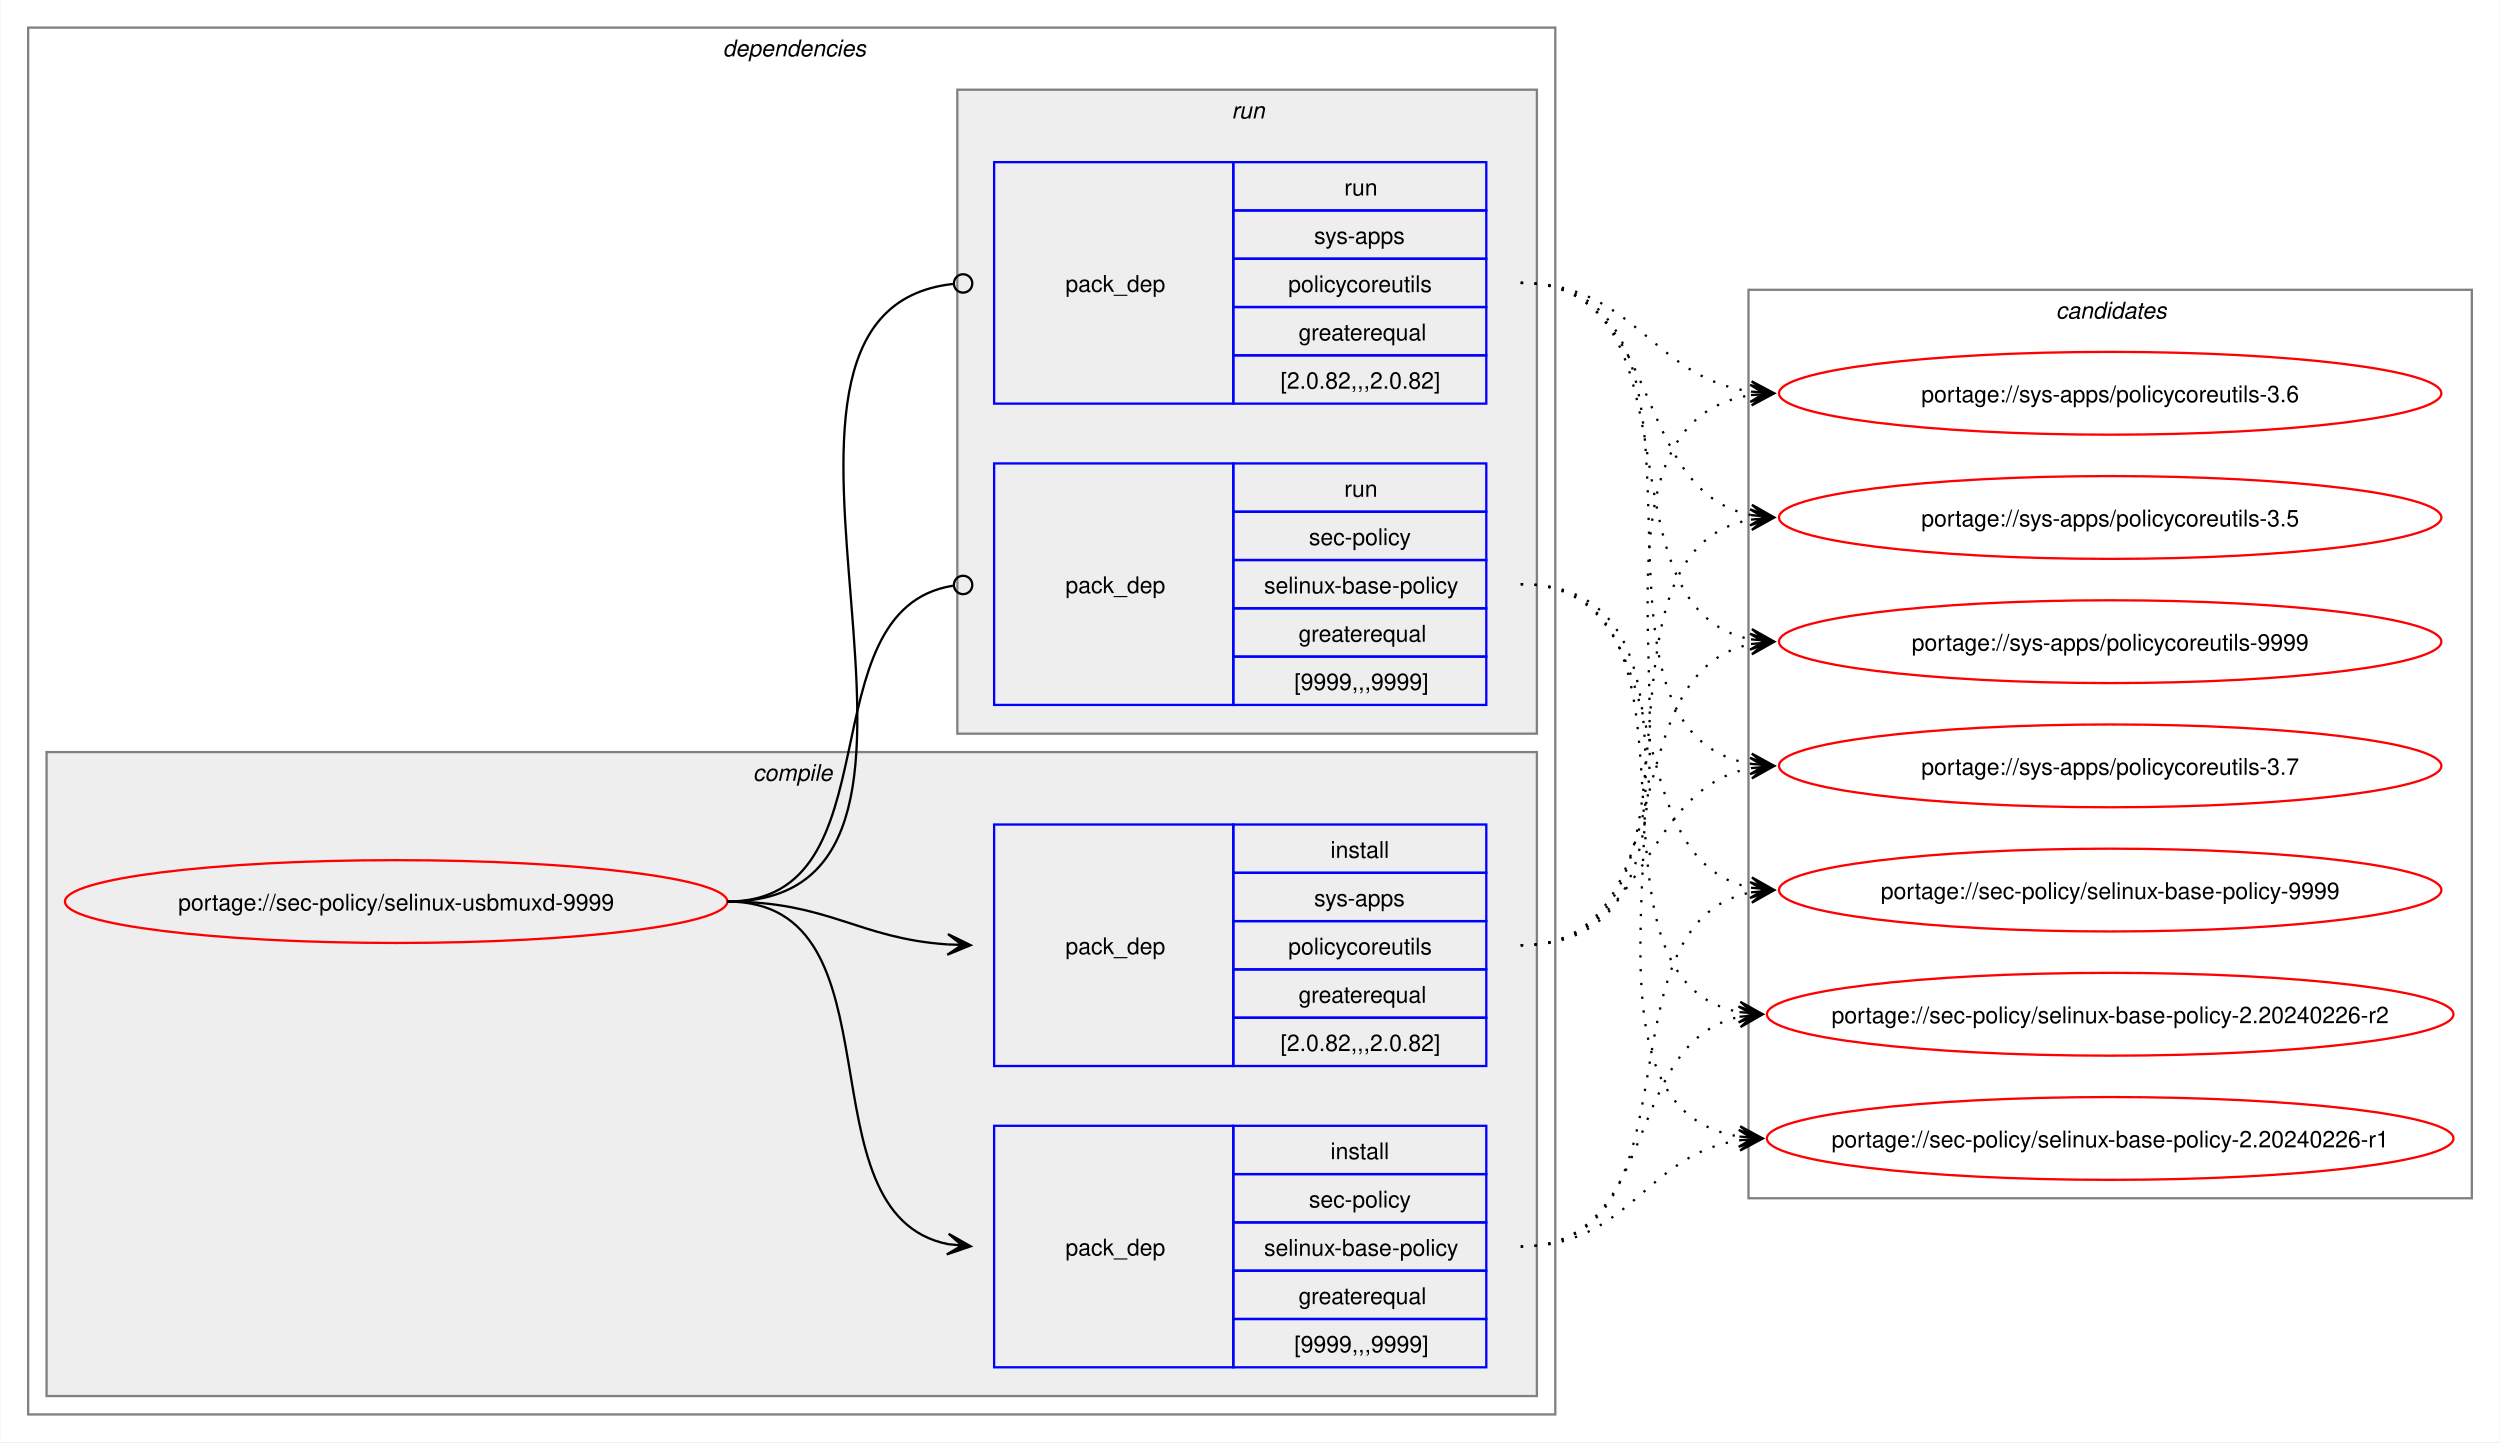
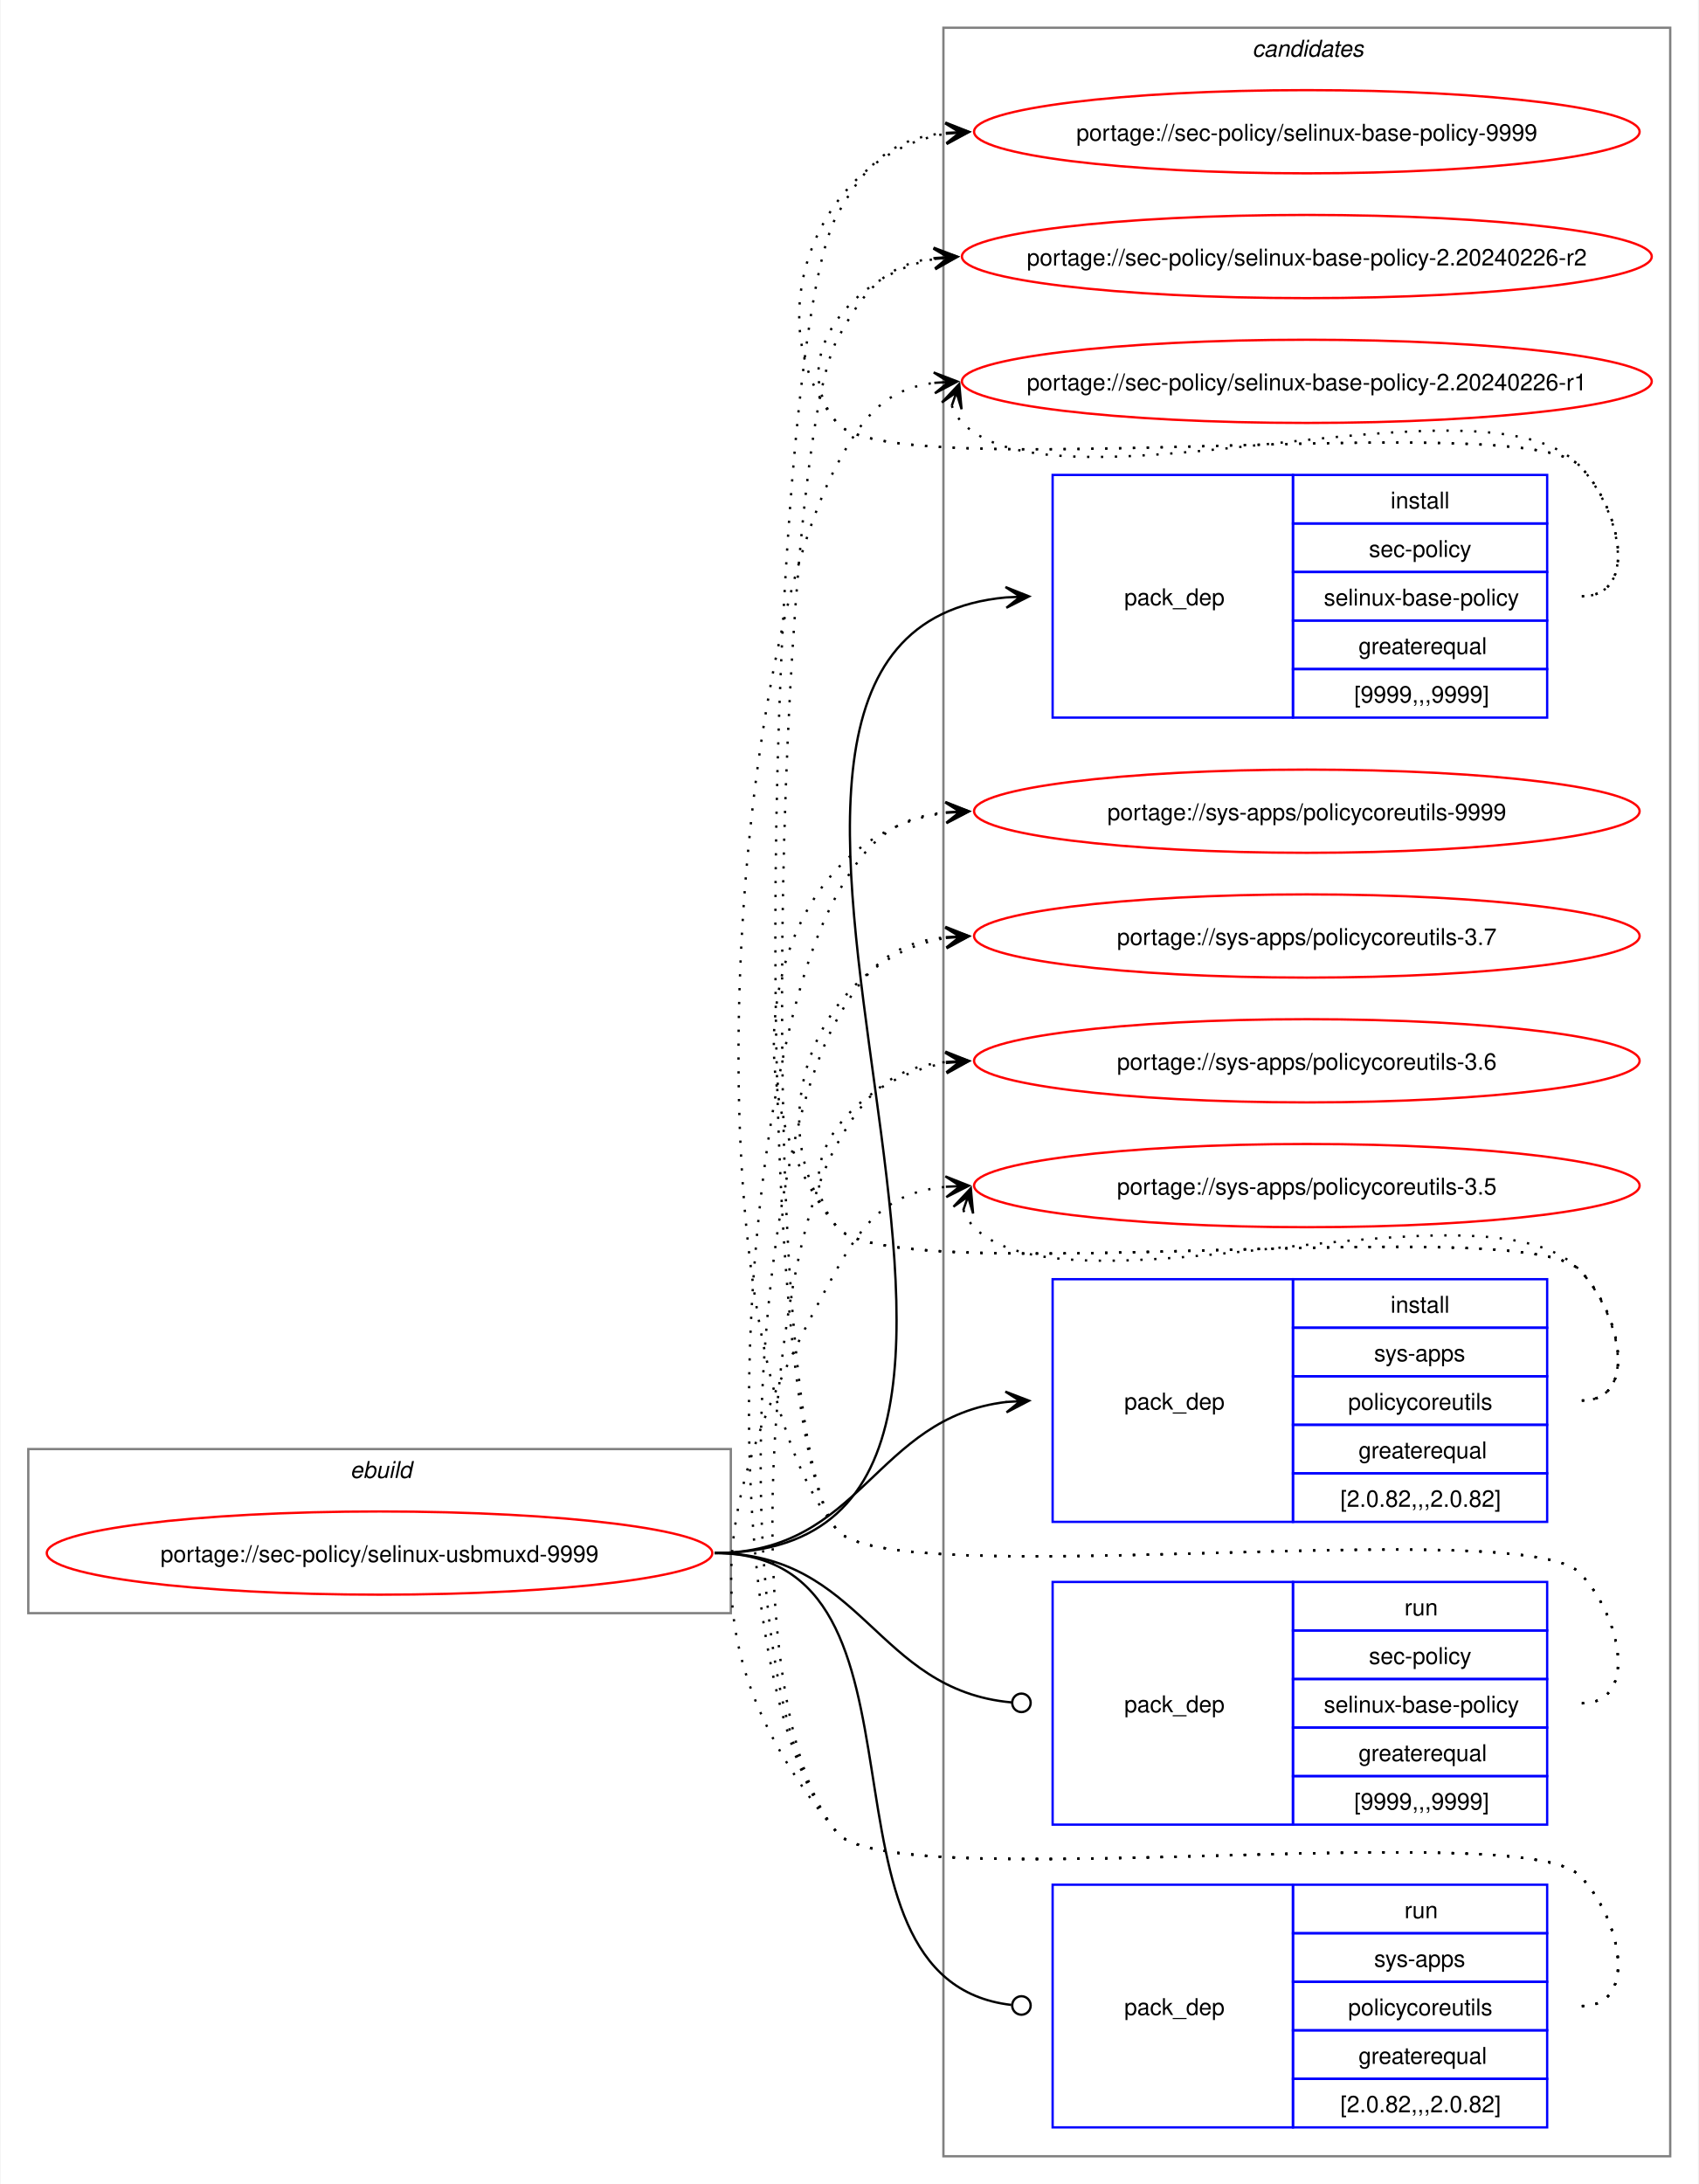
- <svg xmlns="http://www.w3.org/2000/svg" xmlns:xlink="http://www.w3.org/1999/xlink" width="1087pt" height="627pt" viewBox="0.00 0.00 1086.51 627.00">
-   <g id="graph0" class="graph" transform="scale(1 1) rotate(0) translate(4 623)">
-     <polygon fill="white" stroke="none" points="-4,4 -4,-623 1082.51,-623 1082.51,4 -4,4" />
-     <g id="clust2" class="cluster">
-       <polygon fill="none" stroke="gray" points="8,-8 8,-611 672,-611 672,-8 8,-8" />
-       <text text-anchor="start" x="310" y="-598.5" font-family="Helvetica,sans-Serif" font-style="italic" font-size="10.00">dependencies</text>
-     </g>
-     <g id="clust3" class="cluster">
-       <polygon fill="#eeeeee" stroke="gray" points="16,-16 16,-296 664,-296 664,-16 16,-16" />
-       <text text-anchor="start" x="323.12" y="-283.5" font-family="Helvetica,sans-Serif" font-style="italic" font-size="10.00">compile</text>
-     </g>
-     <g id="clust7" class="cluster">
-       <polygon fill="#eeeeee" stroke="gray" points="412,-304 412,-584 664,-584 664,-304 412,-304" />
-       <text text-anchor="start" x="531.25" y="-571.5" font-family="Helvetica,sans-Serif" font-style="italic" font-size="10.00">run</text>
-     </g>
+ <svg xmlns="http://www.w3.org/2000/svg" xmlns:xlink="http://www.w3.org/1999/xlink" width="735pt" height="945pt" viewBox="0.00 0.00 734.51 945.00">
+   <g id="graph0" class="graph" transform="scale(1 1) rotate(0) translate(4 941)">
+     <polygon fill="white" stroke="none" points="-4,4 -4,-941 730.51,-941 730.51,4 -4,4" />
    <g id="clust10" class="cluster">
-       <polygon fill="none" stroke="gray" points="756,-102 756,-497 1070.51,-497 1070.51,-102 756,-102" />
-       <text text-anchor="start" x="889.63" y="-484.5" font-family="Helvetica,sans-Serif" font-style="italic" font-size="10.00">candidates</text>
+       <polygon fill="none" stroke="gray" points="404,-8 404,-929 718.51,-929 718.51,-8 404,-8" />
+       <text text-anchor="start" x="537.63" y="-916.5" font-family="Helvetica,sans-Serif" font-style="italic" font-size="10.00">candidates</text>
+     </g>
+     <g id="clust1" class="cluster">
+       <polygon fill="none" stroke="gray" points="8,-243 8,-314 312,-314 312,-243 8,-243" />
+       <text text-anchor="start" x="147.25" y="-301.5" font-family="Helvetica,sans-Serif" font-style="italic" font-size="10.00">ebuild</text>
    </g>
    <g id="node1" class="node">
      <g id="a_node1">
        <a xlink:href="../sec-policy/selinux-usbmuxd-9999.svg" xlink:title="portage://sec-policy/selinux-usbmuxd-9999">
-           <ellipse fill="none" stroke="red" cx="168" cy="-231" rx="144" ry="18" />
-           <text text-anchor="middle" x="168" y="-227.12" font-family="Helvetica,sans-Serif" font-size="10.00">portage://sec-policy/selinux-usbmuxd-9999</text>
+           <ellipse fill="none" stroke="red" cx="160" cy="-269" rx="144" ry="18" />
+           <text text-anchor="middle" x="160" y="-265.12" font-family="Helvetica,sans-Serif" font-size="10.00">portage://sec-policy/selinux-usbmuxd-9999</text>
        </a>
      </g>
    </g>
    <g id="node2" class="node">
-       <polygon fill="none" stroke="blue" points="428,-28.5 428,-133.5 532,-133.5 532,-28.5 428,-28.5" />
-       <text text-anchor="start" x="459" y="-77.12" font-family="Helvetica,sans-Serif" font-size="10.00">pack_dep</text>
-       <polygon fill="none" stroke="blue" points="532,-112.5 532,-133.5 642,-133.5 642,-112.5 532,-112.5" />
-       <text text-anchor="start" x="574.25" y="-119" font-family="Helvetica,sans-Serif" font-size="10.00">install</text>
-       <polygon fill="none" stroke="blue" points="532,-91.5 532,-112.5 642,-112.5 642,-91.5 532,-91.5" />
-       <text text-anchor="start" x="564.87" y="-98" font-family="Helvetica,sans-Serif" font-size="10.00">sec-policy</text>
-       <polygon fill="none" stroke="blue" points="532,-70.5 532,-91.5 642,-91.5 642,-70.5 532,-70.5" />
-       <text text-anchor="start" x="545.37" y="-77" font-family="Helvetica,sans-Serif" font-size="10.00">selinux-base-policy</text>
-       <polygon fill="none" stroke="blue" points="532,-49.5 532,-70.5 642,-70.5 642,-49.5 532,-49.5" />
-       <text text-anchor="start" x="560.37" y="-56" font-family="Helvetica,sans-Serif" font-size="10.00">greaterequal</text>
-       <polygon fill="none" stroke="blue" points="532,-28.5 532,-49.5 642,-49.5 642,-28.5 532,-28.5" />
-       <text text-anchor="start" x="558.5" y="-35" font-family="Helvetica,sans-Serif" font-size="10.00">[9999,,,9999]</text>
+       <polygon fill="none" stroke="blue" points="451.26,-630.5 451.26,-735.5 555.26,-735.5 555.26,-630.5 451.26,-630.5" />
+       <text text-anchor="start" x="482.26" y="-679.12" font-family="Helvetica,sans-Serif" font-size="10.00">pack_dep</text>
+       <polygon fill="none" stroke="blue" points="555.26,-714.5 555.26,-735.5 665.26,-735.5 665.26,-714.5 555.26,-714.5" />
+       <text text-anchor="start" x="597.51" y="-721" font-family="Helvetica,sans-Serif" font-size="10.00">install</text>
+       <polygon fill="none" stroke="blue" points="555.26,-693.5 555.26,-714.5 665.26,-714.5 665.26,-693.5 555.26,-693.5" />
+       <text text-anchor="start" x="588.13" y="-700" font-family="Helvetica,sans-Serif" font-size="10.00">sec-policy</text>
+       <polygon fill="none" stroke="blue" points="555.26,-672.5 555.26,-693.5 665.26,-693.5 665.26,-672.5 555.26,-672.5" />
+       <text text-anchor="start" x="568.63" y="-679" font-family="Helvetica,sans-Serif" font-size="10.00">selinux-base-policy</text>
+       <polygon fill="none" stroke="blue" points="555.26,-651.5 555.26,-672.5 665.26,-672.5 665.26,-651.5 555.26,-651.5" />
+       <text text-anchor="start" x="583.63" y="-658" font-family="Helvetica,sans-Serif" font-size="10.00">greaterequal</text>
+       <polygon fill="none" stroke="blue" points="555.26,-630.5 555.26,-651.5 665.26,-651.5 665.26,-630.5 555.26,-630.5" />
+       <text text-anchor="start" x="581.76" y="-637" font-family="Helvetica,sans-Serif" font-size="10.00">[9999,,,9999]</text>
    </g>
    <g id="edge1" class="edge">
-       <path fill="none" stroke="black" d="M312,-231C389.89,-231 342.32,-95.29 407.96,-82.04" />
-       <polygon fill="black" stroke="black" points="417.79,-81.11 408.25,-86.53 414.02,-81.47 407.83,-82.05 407.83,-82.05 407.83,-82.05 414.02,-81.47 407.41,-77.57 417.79,-81.11" />
+       <path fill="none" stroke="black" d="M305,-269C494.97,-269 258.26,-666.59 431.14,-682.51" />
+       <polygon fill="black" stroke="black" points="441.04,-682.95 430.85,-687 437.26,-682.78 431.05,-682.5 431.05,-682.5 431.05,-682.5 437.26,-682.78 431.25,-678.01 441.04,-682.95" />
    </g>
    <g id="node3" class="node">
-       <polygon fill="none" stroke="blue" points="428,-159.5 428,-264.5 532,-264.5 532,-159.5 428,-159.5" />
-       <text text-anchor="start" x="459" y="-208.12" font-family="Helvetica,sans-Serif" font-size="10.00">pack_dep</text>
-       <polygon fill="none" stroke="blue" points="532,-243.5 532,-264.5 642,-264.5 642,-243.5 532,-243.5" />
-       <text text-anchor="start" x="574.25" y="-250" font-family="Helvetica,sans-Serif" font-size="10.00">install</text>
-       <polygon fill="none" stroke="blue" points="532,-222.5 532,-243.5 642,-243.5 642,-222.5 532,-222.5" />
-       <text text-anchor="start" x="567.12" y="-229" font-family="Helvetica,sans-Serif" font-size="10.00">sys-apps</text>
-       <polygon fill="none" stroke="blue" points="532,-201.5 532,-222.5 642,-222.5 642,-201.5 532,-201.5" />
-       <text text-anchor="start" x="555.87" y="-208" font-family="Helvetica,sans-Serif" font-size="10.00">policycoreutils</text>
-       <polygon fill="none" stroke="blue" points="532,-180.5 532,-201.5 642,-201.5 642,-180.5 532,-180.5" />
-       <text text-anchor="start" x="560.37" y="-187" font-family="Helvetica,sans-Serif" font-size="10.00">greaterequal</text>
-       <polygon fill="none" stroke="blue" points="532,-159.5 532,-180.5 642,-180.5 642,-159.5 532,-159.5" />
-       <text text-anchor="start" x="552.5" y="-166" font-family="Helvetica,sans-Serif" font-size="10.00">[2.0.82,,,2.0.82]</text>
+       <polygon fill="none" stroke="blue" points="451.26,-282.5 451.26,-387.5 555.26,-387.5 555.26,-282.5 451.26,-282.5" />
+       <text text-anchor="start" x="482.26" y="-331.12" font-family="Helvetica,sans-Serif" font-size="10.00">pack_dep</text>
+       <polygon fill="none" stroke="blue" points="555.26,-366.5 555.26,-387.5 665.26,-387.5 665.26,-366.5 555.26,-366.5" />
+       <text text-anchor="start" x="597.51" y="-373" font-family="Helvetica,sans-Serif" font-size="10.00">install</text>
+       <polygon fill="none" stroke="blue" points="555.26,-345.5 555.26,-366.5 665.26,-366.5 665.26,-345.5 555.26,-345.5" />
+       <text text-anchor="start" x="590.38" y="-352" font-family="Helvetica,sans-Serif" font-size="10.00">sys-apps</text>
+       <polygon fill="none" stroke="blue" points="555.26,-324.5 555.26,-345.5 665.26,-345.5 665.26,-324.5 555.26,-324.5" />
+       <text text-anchor="start" x="579.13" y="-331" font-family="Helvetica,sans-Serif" font-size="10.00">policycoreutils</text>
+       <polygon fill="none" stroke="blue" points="555.26,-303.5 555.26,-324.5 665.26,-324.5 665.26,-303.5 555.26,-303.5" />
+       <text text-anchor="start" x="583.63" y="-310" font-family="Helvetica,sans-Serif" font-size="10.00">greaterequal</text>
+       <polygon fill="none" stroke="blue" points="555.26,-282.5 555.26,-303.5 665.26,-303.5 665.26,-282.5 555.26,-282.5" />
+       <text text-anchor="start" x="575.76" y="-289" font-family="Helvetica,sans-Serif" font-size="10.00">[2.0.82,,,2.0.82]</text>
    </g>
    <g id="edge2" class="edge">
-       <path fill="none" stroke="black" d="M312,-231C356.34,-231 368.74,-214.99 407.84,-212.36" />
-       <polygon fill="black" stroke="black" points="417.78,-212.04 407.93,-216.86 414,-212.16 407.79,-212.36 407.79,-212.36 407.79,-212.36 414,-212.16 407.64,-207.87 417.78,-212.04" />
+       <path fill="none" stroke="black" d="M305,-269C368.85,-269 374.14,-327.74 431.36,-334.39" />
+       <polygon fill="black" stroke="black" points="441.04,-334.93 430.8,-338.86 437.26,-334.72 431.05,-334.37 431.05,-334.37 431.05,-334.37 437.26,-334.72 431.31,-329.88 441.04,-334.93" />
    </g>
    <g id="node4" class="node">
-       <polygon fill="none" stroke="blue" points="428,-316.5 428,-421.5 532,-421.5 532,-316.5 428,-316.5" />
-       <text text-anchor="start" x="459" y="-365.12" font-family="Helvetica,sans-Serif" font-size="10.00">pack_dep</text>
-       <polygon fill="none" stroke="blue" points="532,-400.5 532,-421.5 642,-421.5 642,-400.5 532,-400.5" />
-       <text text-anchor="start" x="580.25" y="-407" font-family="Helvetica,sans-Serif" font-size="10.00">run</text>
-       <polygon fill="none" stroke="blue" points="532,-379.5 532,-400.5 642,-400.5 642,-379.5 532,-379.5" />
-       <text text-anchor="start" x="564.87" y="-386" font-family="Helvetica,sans-Serif" font-size="10.00">sec-policy</text>
-       <polygon fill="none" stroke="blue" points="532,-358.5 532,-379.5 642,-379.5 642,-358.5 532,-358.5" />
-       <text text-anchor="start" x="545.37" y="-365" font-family="Helvetica,sans-Serif" font-size="10.00">selinux-base-policy</text>
-       <polygon fill="none" stroke="blue" points="532,-337.5 532,-358.5 642,-358.5 642,-337.5 532,-337.5" />
-       <text text-anchor="start" x="560.37" y="-344" font-family="Helvetica,sans-Serif" font-size="10.00">greaterequal</text>
-       <polygon fill="none" stroke="blue" points="532,-316.5 532,-337.5 642,-337.5 642,-316.5 532,-316.5" />
-       <text text-anchor="start" x="558.5" y="-323" font-family="Helvetica,sans-Serif" font-size="10.00">[9999,,,9999]</text>
+       <polygon fill="none" stroke="blue" points="451.26,-151.5 451.26,-256.5 555.26,-256.5 555.26,-151.5 451.26,-151.5" />
+       <text text-anchor="start" x="482.26" y="-200.12" font-family="Helvetica,sans-Serif" font-size="10.00">pack_dep</text>
+       <polygon fill="none" stroke="blue" points="555.26,-235.5 555.26,-256.5 665.26,-256.5 665.26,-235.5 555.26,-235.5" />
+       <text text-anchor="start" x="603.51" y="-242" font-family="Helvetica,sans-Serif" font-size="10.00">run</text>
+       <polygon fill="none" stroke="blue" points="555.26,-214.5 555.26,-235.5 665.26,-235.5 665.26,-214.5 555.26,-214.5" />
+       <text text-anchor="start" x="588.13" y="-221" font-family="Helvetica,sans-Serif" font-size="10.00">sec-policy</text>
+       <polygon fill="none" stroke="blue" points="555.26,-193.5 555.26,-214.5 665.26,-214.5 665.26,-193.5 555.26,-193.5" />
+       <text text-anchor="start" x="568.63" y="-200" font-family="Helvetica,sans-Serif" font-size="10.00">selinux-base-policy</text>
+       <polygon fill="none" stroke="blue" points="555.26,-172.5 555.26,-193.5 665.26,-193.5 665.26,-172.5 555.26,-172.5" />
+       <text text-anchor="start" x="583.63" y="-179" font-family="Helvetica,sans-Serif" font-size="10.00">greaterequal</text>
+       <polygon fill="none" stroke="blue" points="555.26,-151.5 555.26,-172.5 665.26,-172.5 665.26,-151.5 555.26,-151.5" />
+       <text text-anchor="start" x="581.76" y="-158" font-family="Helvetica,sans-Serif" font-size="10.00">[9999,,,9999]</text>
    </g>
    <g id="edge3" class="edge">
-       <path fill="none" stroke="black" d="M312,-231C386.43,-231 345.13,-357.91 410.07,-368.32" />
-       <ellipse fill="none" stroke="black" cx="414.51" cy="-368.66" rx="4" ry="4" />
+       <path fill="none" stroke="black" d="M305,-269C369.47,-269 374.42,-209.71 433.54,-204.38" />
+       <ellipse fill="none" stroke="black" cx="437.76" cy="-204.2" rx="4" ry="4" />
    </g>
    <g id="node5" class="node">
-       <polygon fill="none" stroke="blue" points="428,-447.5 428,-552.5 532,-552.5 532,-447.5 428,-447.5" />
-       <text text-anchor="start" x="459" y="-496.12" font-family="Helvetica,sans-Serif" font-size="10.00">pack_dep</text>
-       <polygon fill="none" stroke="blue" points="532,-531.5 532,-552.5 642,-552.5 642,-531.5 532,-531.5" />
-       <text text-anchor="start" x="580.25" y="-538" font-family="Helvetica,sans-Serif" font-size="10.00">run</text>
-       <polygon fill="none" stroke="blue" points="532,-510.5 532,-531.5 642,-531.5 642,-510.5 532,-510.5" />
-       <text text-anchor="start" x="567.12" y="-517" font-family="Helvetica,sans-Serif" font-size="10.00">sys-apps</text>
-       <polygon fill="none" stroke="blue" points="532,-489.5 532,-510.5 642,-510.5 642,-489.5 532,-489.5" />
-       <text text-anchor="start" x="555.87" y="-496" font-family="Helvetica,sans-Serif" font-size="10.00">policycoreutils</text>
-       <polygon fill="none" stroke="blue" points="532,-468.5 532,-489.5 642,-489.5 642,-468.5 532,-468.5" />
-       <text text-anchor="start" x="560.37" y="-475" font-family="Helvetica,sans-Serif" font-size="10.00">greaterequal</text>
-       <polygon fill="none" stroke="blue" points="532,-447.5 532,-468.5 642,-468.5 642,-447.5 532,-447.5" />
-       <text text-anchor="start" x="552.5" y="-454" font-family="Helvetica,sans-Serif" font-size="10.00">[2.0.82,,,2.0.82]</text>
+       <polygon fill="none" stroke="blue" points="451.26,-20.5 451.26,-125.5 555.26,-125.5 555.26,-20.5 451.26,-20.5" />
+       <text text-anchor="start" x="482.26" y="-69.12" font-family="Helvetica,sans-Serif" font-size="10.00">pack_dep</text>
+       <polygon fill="none" stroke="blue" points="555.26,-104.5 555.26,-125.5 665.26,-125.5 665.26,-104.5 555.26,-104.5" />
+       <text text-anchor="start" x="603.51" y="-111" font-family="Helvetica,sans-Serif" font-size="10.00">run</text>
+       <polygon fill="none" stroke="blue" points="555.26,-83.5 555.26,-104.5 665.26,-104.5 665.26,-83.5 555.26,-83.5" />
+       <text text-anchor="start" x="590.38" y="-90" font-family="Helvetica,sans-Serif" font-size="10.00">sys-apps</text>
+       <polygon fill="none" stroke="blue" points="555.26,-62.5 555.26,-83.5 665.26,-83.5 665.26,-62.5 555.26,-62.5" />
+       <text text-anchor="start" x="579.13" y="-69" font-family="Helvetica,sans-Serif" font-size="10.00">policycoreutils</text>
+       <polygon fill="none" stroke="blue" points="555.26,-41.5 555.26,-62.5 665.26,-62.5 665.26,-41.5 555.26,-41.5" />
+       <text text-anchor="start" x="583.63" y="-48" font-family="Helvetica,sans-Serif" font-size="10.00">greaterequal</text>
+       <polygon fill="none" stroke="blue" points="555.26,-20.5 555.26,-41.5 665.26,-41.5 665.26,-20.5 555.26,-20.5" />
+       <text text-anchor="start" x="575.76" y="-27" font-family="Helvetica,sans-Serif" font-size="10.00">[2.0.82,,,2.0.82]</text>
    </g>
    <g id="edge4" class="edge">
-       <path fill="none" stroke="black" d="M312,-231C437.53,-231 297.51,-487.03 410.07,-499.53" />
-       <ellipse fill="none" stroke="black" cx="414.51" cy="-499.76" rx="4" ry="4" />
+       <path fill="none" stroke="black" d="M305,-269C408.23,-269 340.17,-84.32 433.37,-73.49" />
+       <ellipse fill="none" stroke="black" cx="437.76" cy="-73.25" rx="4" ry="4" />
    </g>
    <g id="node6" class="node">
      <g id="a_node6">
        <a xlink:href="../sec-policy/selinux-base-policy-9999.svg" xlink:title="portage://sec-policy/selinux-base-policy-9999">
-           <ellipse fill="none" stroke="red" cx="913.26" cy="-236" rx="144" ry="18" />
-           <text text-anchor="middle" x="913.26" y="-232.12" font-family="Helvetica,sans-Serif" font-size="10.00">portage://sec-policy/selinux-base-policy-9999</text>
+           <ellipse fill="none" stroke="red" cx="561.26" cy="-884" rx="144" ry="18" />
+           <text text-anchor="middle" x="561.26" y="-880.12" font-family="Helvetica,sans-Serif" font-size="10.00">portage://sec-policy/selinux-base-policy-9999</text>
        </a>
      </g>
    </g>
    <g id="edge5" class="edge">
-       <path fill="none" stroke="black" stroke-dasharray="1,5" d="M657,-81C737.82,-81 688.61,-221.81 757.24,-235.01" />
-       <polygon fill="black" stroke="black" points="767.04,-235.89 756.68,-239.48 763.28,-235.55 757.08,-235 757.08,-235 757.08,-235 763.28,-235.55 757.48,-230.51 767.04,-235.89" />
+       <path fill="none" stroke="black" stroke-dasharray="1,5" d="M680.26,-683C705.37,-683 696.86,-721.59 679.26,-739.5 654.19,-764.99 380.73,-730.4 358,-758 321.16,-802.75 350.5,-874.62 405.34,-883.16" />
+       <polygon fill="black" stroke="black" points="415.04,-883.91 404.73,-887.63 411.27,-883.62 405.07,-883.14 405.07,-883.14 405.07,-883.14 411.27,-883.62 405.41,-878.65 415.04,-883.91" />
    </g>
    <g id="node7" class="node">
      <g id="a_node7">
        <a xlink:href="../sec-policy/selinux-base-policy-2.20240226-r2.svg" xlink:title="portage://sec-policy/selinux-base-policy-2.20240226-r2">
-           <ellipse fill="none" stroke="red" cx="913.26" cy="-182" rx="149.26" ry="18" />
-           <text text-anchor="middle" x="913.26" y="-178.12" font-family="Helvetica,sans-Serif" font-size="10.00">portage://sec-policy/selinux-base-policy-2.20240226-r2</text>
+           <ellipse fill="none" stroke="red" cx="561.26" cy="-830" rx="149.26" ry="18" />
+           <text text-anchor="middle" x="561.26" y="-826.12" font-family="Helvetica,sans-Serif" font-size="10.00">portage://sec-policy/selinux-base-policy-2.20240226-r2</text>
        </a>
      </g>
    </g>
    <g id="edge6" class="edge">
-       <path fill="none" stroke="black" stroke-dasharray="1,5" d="M657,-81C718.21,-81 700.69,-170.14 752.36,-180.93" />
-       <polygon fill="black" stroke="black" points="762.04,-181.88 751.65,-185.39 758.28,-181.51 752.09,-180.91 752.09,-180.91 752.09,-180.91 758.28,-181.51 752.53,-176.43 762.04,-181.88" />
+       <path fill="none" stroke="black" stroke-dasharray="1,5" d="M680.26,-683C705.37,-683 696.86,-721.59 679.26,-739.5 654.19,-764.99 380.73,-730.4 358,-758 335.07,-785.85 364.75,-822.35 400.14,-828.95" />
+       <polygon fill="black" stroke="black" points="410.04,-829.89 399.66,-833.43 406.28,-829.53 400.09,-828.95 400.09,-828.95 400.09,-828.95 406.28,-829.53 400.51,-824.47 410.04,-829.89" />
    </g>
    <g id="node8" class="node">
      <g id="a_node8">
        <a xlink:href="../sec-policy/selinux-base-policy-2.20240226-r1.svg" xlink:title="portage://sec-policy/selinux-base-policy-2.20240226-r1">
-           <ellipse fill="none" stroke="red" cx="913.26" cy="-128" rx="149.26" ry="18" />
-           <text text-anchor="middle" x="913.26" y="-124.12" font-family="Helvetica,sans-Serif" font-size="10.00">portage://sec-policy/selinux-base-policy-2.20240226-r1</text>
+           <ellipse fill="none" stroke="red" cx="561.26" cy="-776" rx="149.26" ry="18" />
+           <text text-anchor="middle" x="561.26" y="-772.12" font-family="Helvetica,sans-Serif" font-size="10.00">portage://sec-policy/selinux-base-policy-2.20240226-r1</text>
        </a>
      </g>
    </g>
    <g id="edge7" class="edge">
-       <path fill="none" stroke="black" stroke-dasharray="1,5" d="M657,-81C704.7,-81 710.88,-121.11 752.26,-127.22" />
-       <polygon fill="black" stroke="black" points="762.04,-127.91 751.75,-131.7 758.27,-127.65 752.06,-127.21 752.06,-127.21 752.06,-127.21 758.27,-127.65 752.38,-122.72 762.04,-127.91" />
+       <path fill="none" stroke="black" stroke-dasharray="1,5" d="M407.62,-765.45C408.65,-762.7 410.32,-759.96 412.26,-758 454.02,-715.66 638.3,-782.62 679.26,-739.5 696.55,-721.29 705.37,-683 680.26,-683" />
+       <polygon fill="black" stroke="black" points="410.86,-774.85 403.34,-766.86 409.63,-771.27 407.6,-765.39 407.6,-765.39 407.6,-765.39 409.63,-771.27 411.85,-763.93 410.86,-774.85" />
    </g>
    <g id="node9" class="node">
      <g id="a_node9">
        <a xlink:href="../sys-apps/policycoreutils-9999.svg" xlink:title="portage://sys-apps/policycoreutils-9999">
-           <ellipse fill="none" stroke="red" cx="913.26" cy="-344" rx="144" ry="18" />
-           <text text-anchor="middle" x="913.26" y="-340.12" font-family="Helvetica,sans-Serif" font-size="10.00">portage://sys-apps/policycoreutils-9999</text>
+           <ellipse fill="none" stroke="red" cx="561.26" cy="-590" rx="144" ry="18" />
+           <text text-anchor="middle" x="561.26" y="-586.12" font-family="Helvetica,sans-Serif" font-size="10.00">portage://sys-apps/policycoreutils-9999</text>
        </a>
      </g>
    </g>
    <g id="edge8" class="edge">
-       <path fill="none" stroke="black" stroke-dasharray="1,5" d="M657,-212C729.83,-212 695.51,-330.93 757.46,-343.01" />
-       <polygon fill="black" stroke="black" points="767.04,-343.89 756.67,-347.46 763.28,-343.55 757.08,-342.98 757.08,-342.98 757.08,-342.98 763.28,-343.55 757.49,-338.5 767.04,-343.89" />
+       <path fill="none" stroke="black" stroke-dasharray="1,5" d="M680.26,-335C705.37,-335 696.86,-373.59 679.26,-391.5 654.19,-416.99 380.73,-382.4 358,-410 306.96,-472 329.85,-579.76 405.27,-589.32" />
+       <polygon fill="black" stroke="black" points="415.04,-589.92 404.78,-593.8 411.27,-589.69 405.06,-589.31 405.06,-589.31 405.06,-589.31 411.27,-589.69 405.34,-584.81 415.04,-589.92" />
    </g>
    <g id="node10" class="node">
      <g id="a_node10">
        <a xlink:href="../sys-apps/policycoreutils-3.7.svg" xlink:title="portage://sys-apps/policycoreutils-3.7">
-           <ellipse fill="none" stroke="red" cx="913.26" cy="-290" rx="144" ry="18" />
-           <text text-anchor="middle" x="913.26" y="-286.12" font-family="Helvetica,sans-Serif" font-size="10.00">portage://sys-apps/policycoreutils-3.7</text>
+           <ellipse fill="none" stroke="red" cx="561.26" cy="-536" rx="144" ry="18" />
+           <text text-anchor="middle" x="561.26" y="-532.12" font-family="Helvetica,sans-Serif" font-size="10.00">portage://sys-apps/policycoreutils-3.7</text>
        </a>
      </g>
    </g>
    <g id="edge9" class="edge">
-       <path fill="none" stroke="black" stroke-dasharray="1,5" d="M657,-212C713.38,-212 708.82,-279.98 757.11,-289.01" />
-       <polygon fill="black" stroke="black" points="767.04,-289.89 756.68,-293.49 763.27,-289.56 757.08,-289.01 757.08,-289.01 757.08,-289.01 763.27,-289.56 757.48,-284.53 767.04,-289.89" />
+       <path fill="none" stroke="black" stroke-dasharray="1,5" d="M680.26,-335C705.37,-335 696.86,-373.59 679.26,-391.5 654.19,-416.99 380.73,-382.4 358,-410 321.16,-454.75 350.5,-526.62 405.34,-535.16" />
+       <polygon fill="black" stroke="black" points="415.04,-535.91 404.73,-539.63 411.27,-535.62 405.07,-535.14 405.07,-535.14 405.07,-535.14 411.27,-535.62 405.41,-530.65 415.04,-535.91" />
    </g>
    <g id="node11" class="node">
      <g id="a_node11">
        <a xlink:href="../sys-apps/policycoreutils-3.6.svg" xlink:title="portage://sys-apps/policycoreutils-3.6">
-           <ellipse fill="none" stroke="red" cx="913.26" cy="-452" rx="144" ry="18" />
-           <text text-anchor="middle" x="913.26" y="-448.12" font-family="Helvetica,sans-Serif" font-size="10.00">portage://sys-apps/policycoreutils-3.6</text>
+           <ellipse fill="none" stroke="red" cx="561.26" cy="-482" rx="144" ry="18" />
+           <text text-anchor="middle" x="561.26" y="-478.12" font-family="Helvetica,sans-Serif" font-size="10.00">portage://sys-apps/policycoreutils-3.6</text>
        </a>
      </g>
    </g>
    <g id="edge10" class="edge">
-       <path fill="none" stroke="black" stroke-dasharray="1,5" d="M657,-212C770.67,-212 658.65,-436.33 757.33,-451.22" />
-       <polygon fill="black" stroke="black" points="767.04,-451.91 756.75,-455.69 763.27,-451.65 757.07,-451.21 757.07,-451.21 757.07,-451.21 763.27,-451.65 757.38,-446.72 767.04,-451.91" />
+       <path fill="none" stroke="black" stroke-dasharray="1,5" d="M680.26,-335C705.37,-335 696.86,-373.59 679.26,-391.5 654.19,-416.99 380.73,-382.4 358,-410 334.19,-438.92 367.88,-474.84 405.16,-481.06" />
+       <polygon fill="black" stroke="black" points="415.04,-481.9 404.7,-485.54 411.27,-481.58 405.08,-481.05 405.08,-481.05 405.08,-481.05 411.27,-481.58 405.46,-476.57 415.04,-481.9" />
    </g>
    <g id="node12" class="node">
      <g id="a_node12">
        <a xlink:href="../sys-apps/policycoreutils-3.5.svg" xlink:title="portage://sys-apps/policycoreutils-3.5">
-           <ellipse fill="none" stroke="red" cx="913.26" cy="-398" rx="144" ry="18" />
-           <text text-anchor="middle" x="913.26" y="-394.12" font-family="Helvetica,sans-Serif" font-size="10.00">portage://sys-apps/policycoreutils-3.5</text>
+           <ellipse fill="none" stroke="red" cx="561.26" cy="-428" rx="144" ry="18" />
+           <text text-anchor="middle" x="561.26" y="-424.12" font-family="Helvetica,sans-Serif" font-size="10.00">portage://sys-apps/policycoreutils-3.5</text>
        </a>
      </g>
    </g>
    <g id="edge11" class="edge">
-       <path fill="none" stroke="black" stroke-dasharray="1,5" d="M657,-212C749.38,-212 678.31,-383.06 757.28,-397.09" />
-       <polygon fill="black" stroke="black" points="767.04,-397.9 756.7,-401.55 763.27,-397.59 757.08,-397.07 757.08,-397.07 757.08,-397.07 763.27,-397.59 757.45,-392.59 767.04,-397.9" />
+       <path fill="none" stroke="black" stroke-dasharray="1,5" d="M412.62,-417.45C413.65,-414.7 415.32,-411.96 417.26,-410 458.22,-368.42 639.09,-433.85 679.26,-391.5 696.54,-373.28 705.37,-335 680.26,-335" />
+       <polygon fill="black" stroke="black" points="415.86,-426.85 408.35,-418.86 414.63,-423.27 412.6,-417.39 412.6,-417.39 412.6,-417.39 414.63,-423.27 416.85,-415.93 415.86,-426.85" />
    </g>
    <g id="edge12" class="edge">
-       <path fill="none" stroke="black" stroke-dasharray="1,5" d="M657,-369C730.15,-369 695.24,-249.16 757.41,-236.99" />
-       <polygon fill="black" stroke="black" points="767.04,-236.11 757.49,-241.51 763.28,-236.46 757.08,-237.02 757.08,-237.02 757.08,-237.02 763.28,-236.46 756.67,-232.54 767.04,-236.11" />
+       <path fill="none" stroke="black" stroke-dasharray="1,5" d="M680.26,-204C705.37,-204 696.86,-242.59 679.26,-260.5 654.19,-285.99 380.73,-251.4 358,-279 317.82,-327.81 327.21,-792.78 358,-848 370.91,-871.16 382.44,-881.29 405.31,-883.51" />
+       <polygon fill="black" stroke="black" points="415.04,-883.95 404.85,-888 411.26,-883.78 405.05,-883.5 405.05,-883.5 405.05,-883.5 411.26,-883.78 405.25,-879.01 415.04,-883.95" />
    </g>
    <g id="edge13" class="edge">
-       <path fill="none" stroke="black" stroke-dasharray="1,5" d="M657,-369C748.67,-369 674.33,-197.03 752.38,-182.92" />
-       <polygon fill="black" stroke="black" points="762.04,-182.1 752.46,-187.43 758.27,-182.42 752.08,-182.94 752.08,-182.94 752.08,-182.94 758.27,-182.42 751.7,-178.46 762.04,-182.1" />
+       <path fill="none" stroke="black" stroke-dasharray="1,5" d="M680.26,-204C705.37,-204 696.86,-242.59 679.26,-260.5 654.19,-285.99 380.73,-251.4 358,-279 321.63,-323.18 331.16,-743.46 358,-794 369.52,-815.68 379.47,-826.69 400.17,-829.35" />
+       <polygon fill="black" stroke="black" points="410.04,-829.93 399.79,-833.84 406.26,-829.71 400.06,-829.34 400.06,-829.34 400.06,-829.34 406.26,-829.71 400.32,-824.85 410.04,-829.93" />
    </g>
    <g id="edge14" class="edge">
-       <path fill="none" stroke="black" stroke-dasharray="1,5" d="M657,-369C770.06,-369 654.65,-144.19 752.09,-128.83" />
-       <polygon fill="black" stroke="black" points="762.04,-128.09 752.4,-133.31 758.27,-128.37 752.07,-128.83 752.07,-128.83 752.07,-128.83 758.27,-128.37 751.74,-124.34 762.04,-128.09" />
+       <path fill="none" stroke="black" stroke-dasharray="1,5" d="M680.26,-204C705.37,-204 696.86,-242.59 679.26,-260.5 654.19,-285.99 380.73,-251.4 358,-279 292.89,-358.09 309.95,-649.52 358,-740 369.52,-761.68 379.47,-772.69 400.17,-775.35" />
+       <polygon fill="black" stroke="black" points="410.04,-775.93 399.79,-779.84 406.26,-775.71 400.06,-775.34 400.06,-775.34 400.06,-775.34 406.26,-775.71 400.32,-770.85 410.04,-775.93" />
    </g>
    <g id="edge15" class="edge">
-       <path fill="none" stroke="black" stroke-dasharray="1,5" d="M657,-500C738.17,-500 688.32,-358.28 757.2,-345" />
-       <polygon fill="black" stroke="black" points="767.04,-344.11 757.49,-349.49 763.28,-344.45 757.08,-345.01 757.08,-345.01 757.08,-345.01 763.28,-344.45 756.68,-340.53 767.04,-344.11" />
+       <path fill="none" stroke="black" stroke-dasharray="1,5" d="M680.26,-73C705.37,-73 696.86,-111.59 679.26,-129.5 654.19,-154.99 380.73,-120.4 358,-148 300.65,-217.65 314.06,-475.2 358,-554 370.91,-577.16 382.44,-587.29 405.31,-589.51" />
+       <polygon fill="black" stroke="black" points="415.04,-589.95 404.85,-594 411.26,-589.78 405.05,-589.5 405.05,-589.5 405.05,-589.5 411.26,-589.78 405.25,-585.01 415.04,-589.95" />
    </g>
    <g id="edge16" class="edge">
-       <path fill="none" stroke="black" stroke-dasharray="1,5" d="M657,-500C758.7,-500 669.77,-305.3 757.33,-290.85" />
-       <polygon fill="black" stroke="black" points="767.04,-290.09 757.42,-295.35 763.27,-290.39 757.07,-290.87 757.07,-290.87 757.07,-290.87 763.27,-290.39 756.72,-286.38 767.04,-290.09" />
+       <path fill="none" stroke="black" stroke-dasharray="1,5" d="M680.26,-73C705.37,-73 696.86,-111.59 679.26,-129.5 654.19,-154.99 380.73,-120.4 358,-148 308.28,-208.39 319.91,-431.68 358,-500 370.91,-523.16 382.44,-533.29 405.31,-535.51" />
+       <polygon fill="black" stroke="black" points="415.04,-535.95 404.85,-540 411.26,-535.78 405.05,-535.5 405.05,-535.5 405.05,-535.5 411.26,-535.78 405.25,-531.01 415.04,-535.95" />
    </g>
    <g id="edge17" class="edge">
-       <path fill="none" stroke="black" stroke-dasharray="1,5" d="M657,-500C706.96,-500 713.63,-458.69 757.33,-452.72" />
-       <polygon fill="black" stroke="black" points="767.04,-452.08 757.36,-457.22 763.27,-452.33 757.06,-452.73 757.06,-452.73 757.06,-452.73 763.27,-452.33 756.77,-448.24 767.04,-452.08" />
+       <path fill="none" stroke="black" stroke-dasharray="1,5" d="M680.26,-73C705.37,-73 696.86,-111.59 679.26,-129.5 654.19,-154.99 380.73,-120.4 358,-148 315.91,-199.12 325.75,-388.16 358,-446 370.91,-469.16 382.44,-479.29 405.31,-481.51" />
+       <polygon fill="black" stroke="black" points="415.04,-481.95 404.85,-486 411.26,-481.78 405.05,-481.5 405.05,-481.5 405.05,-481.5 411.26,-481.78 405.25,-477.01 415.04,-481.95" />
    </g>
    <g id="edge18" class="edge">
-       <path fill="none" stroke="black" stroke-dasharray="1,5" d="M657,-500C720.15,-500 703.55,-409.6 757.35,-399.01" />
-       <polygon fill="black" stroke="black" points="767.04,-398.11 757.5,-403.52 763.28,-398.46 757.08,-399.03 757.08,-399.03 757.08,-399.03 763.28,-398.46 756.67,-394.55 767.04,-398.11" />
+       <path fill="none" stroke="black" stroke-dasharray="1,5" d="M680.26,-73C705.37,-73 696.86,-111.59 679.26,-129.5 654.19,-154.99 380.73,-120.4 358,-148 289.07,-231.72 305.19,-297.28 358,-392 370.91,-415.16 382.44,-425.29 405.31,-427.51" />
+       <polygon fill="black" stroke="black" points="415.04,-427.95 404.85,-432 411.26,-427.78 405.05,-427.5 405.05,-427.5 405.05,-427.5 411.26,-427.78 405.25,-423.01 415.04,-427.95" />
    </g>
  </g>
</svg>
